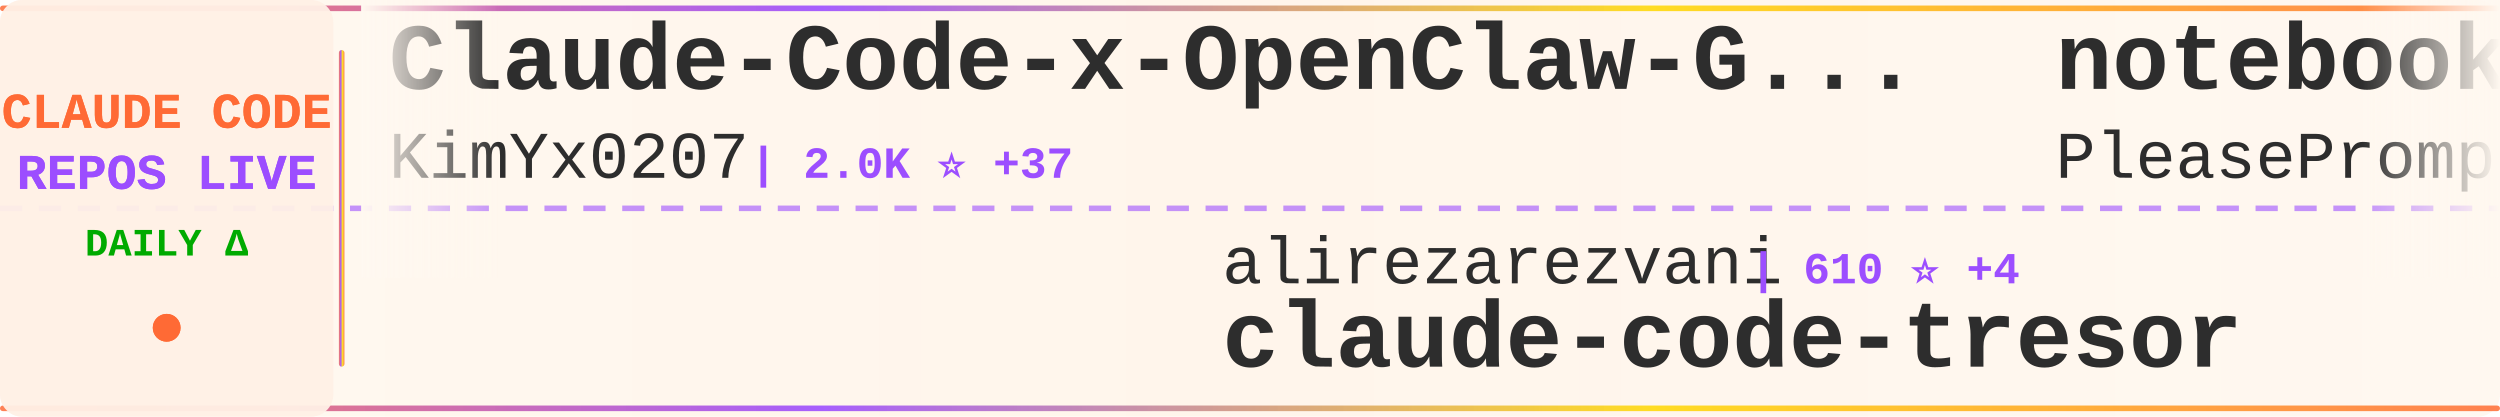
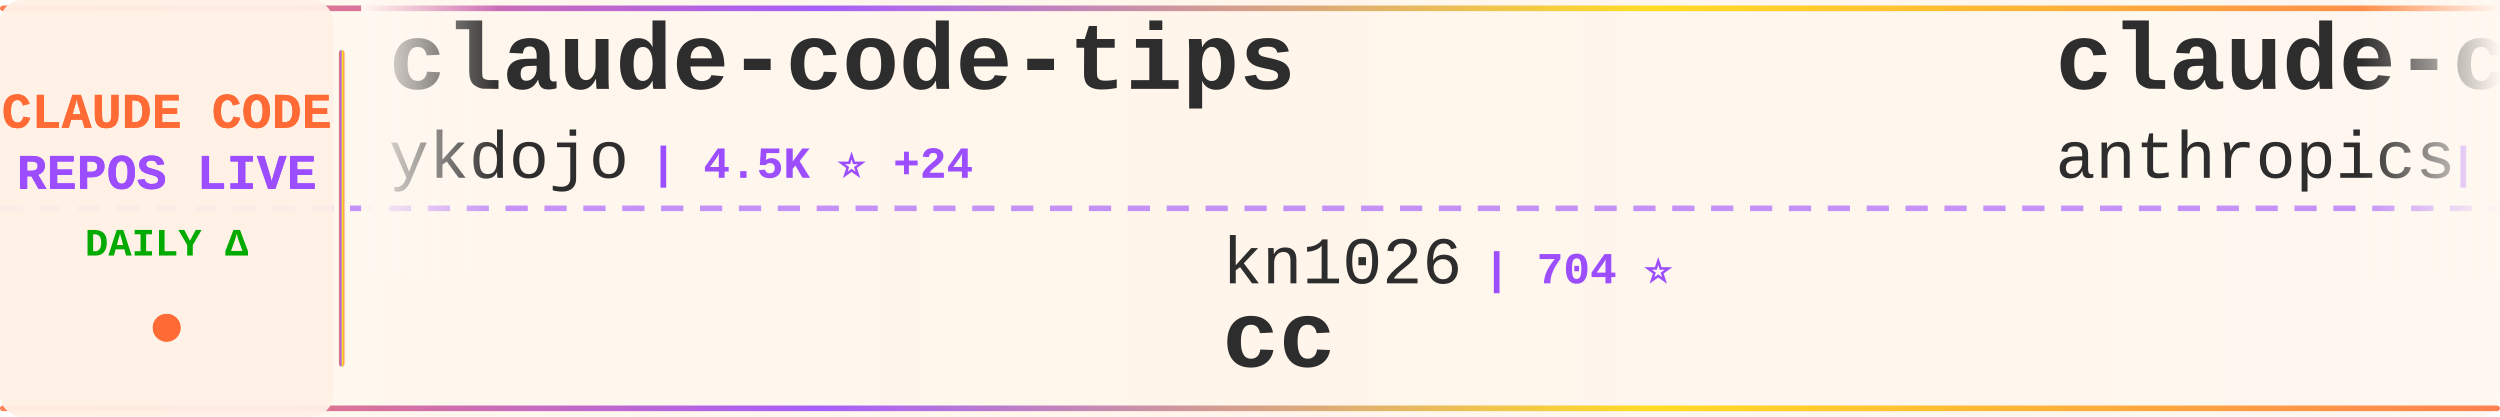
<svg xmlns="http://www.w3.org/2000/svg" width="900" height="150">
  <defs>
    <linearGradient id="tickerBg" x1="0%" y1="0%" x2="100%" y2="0%">
      <stop offset="0%" style="stop-color:#fff8f0;stop-opacity:0.98" />
      <stop offset="50%" style="stop-color:#fff5eb;stop-opacity:1" />
      <stop offset="100%" style="stop-color:#fff8f0;stop-opacity:0.98" />
    </linearGradient>
    <linearGradient id="borderGrad" x1="0%" y1="0%" x2="100%" y2="0%">
      <stop offset="0%" style="stop-color:#FF6B35;stop-opacity:0.85">
        <animate attributeName="stop-opacity" values="0.85;1;0.85" dur="2s" repeatCount="indefinite" />
      </stop>
      <stop offset="33%" style="stop-color:#9C4EFF;stop-opacity:0.9">
        <animate attributeName="stop-opacity" values="0.9;1;0.9" dur="2.2s" repeatCount="indefinite" />
      </stop>
      <stop offset="66%" style="stop-color:#FFD700;stop-opacity:0.85">
        <animate attributeName="stop-opacity" values="0.85;1;0.85" dur="1.8s" repeatCount="indefinite" />
      </stop>
      <stop offset="100%" style="stop-color:#FF6B35;stop-opacity:0.85">
        <animate attributeName="stop-opacity" values="0.85;1;0.85" dur="2s" repeatCount="indefinite" />
      </stop>
    </linearGradient>
    <filter id="textGlow">
      <feGaussianBlur stdDeviation="0.15" result="coloredBlur" />
      <feMerge>
        <feMergeNode in="coloredBlur" />
        <feMergeNode in="SourceGraphic" />
      </feMerge>
    </filter>
    <filter id="metricGlow">
      <feGaussianBlur stdDeviation="0.2" result="coloredBlur" />
      <feMerge>
        <feMergeNode in="coloredBlur" />
        <feMergeNode in="SourceGraphic" />
      </feMerge>
    </filter>
    <linearGradient id="leftFade" x1="0%" y1="0%" x2="100%" y2="0%">
      <stop offset="0%" style="stop-color:#fff8f0;stop-opacity:1" />
      <stop offset="100%" style="stop-color:#fff8f0;stop-opacity:0" />
    </linearGradient>
    <linearGradient id="rightFade" x1="0%" y1="0%" x2="100%" y2="0%">
      <stop offset="0%" style="stop-color:#fff8f0;stop-opacity:0" />
      <stop offset="100%" style="stop-color:#fff8f0;stop-opacity:1" />
    </linearGradient>
  </defs>
  <rect width="900" height="150" fill="url(#tickerBg)" rx="8" />
  <rect x="0" y="2" width="900" height="2" fill="url(#borderGrad)" rx="1" />
  <rect x="0" y="146" width="900" height="2" fill="url(#borderGrad)" rx="1" />
  <line x1="0" y1="75" x2="900" y2="75" stroke="#9C4EFF" stroke-width="2" stroke-dasharray="8 6" opacity="0.6" />
  <rect x="0" y="0" width="120" height="150" fill="#fff0e6" opacity="0.95" rx="8" />
  <text x="60" y="46" font-family="'Courier New', monospace" font-size="18" font-weight="bold" fill="#FF6B35" text-anchor="middle" filter="url(#textGlow)">
    CLAUDE CODE
  </text>
  <text x="60" y="68" font-family="'Courier New', monospace" font-size="18" font-weight="bold" fill="#9C4EFF" text-anchor="middle" filter="url(#textGlow)">
    REPOS LIVE
  </text>
  <text x="60" y="92" font-family="'Courier New', monospace" font-size="14" font-weight="bold" fill="#00aa00" text-anchor="middle">
    DAILY Δ
  </text>
  <circle cx="60" cy="118" r="5" fill="#FF6B35" filter="url(#metricGlow)">
    <animate attributeName="r" values="4;6;4" dur="1.5s" repeatCount="indefinite" />
    <animate attributeName="opacity" values="0.6;1;0.6" dur="1.5s" repeatCount="indefinite" />
  </circle>
  <rect x="122" y="18" width="2" height="114" fill="url(#borderGrad)" rx="1" />
  <clipPath id="tickerClip">
    <rect x="130" y="0" width="770" height="150" />
  </clipPath>
  <g clip-path="url(#tickerClip)">
    <g id="tickerItems">
      <animateTransform attributeName="transform" attributeType="XML" type="translate" from="0 0" to="-3000 0" dur="54s" repeatCount="indefinite" />
      <g transform="translate(0, 0)">
-         <text x="140" y="32" font-family="'Courier New', monospace" font-size="34" font-weight="bold" fill="#2d2d2d">Claude-Code-x-OpenClaw-G...</text>
-         <text x="140" y="64" font-family="'Courier New', monospace" font-size="24" font-weight="normal" fill="#2d2d2d" opacity="1.0">KimYx0207</text>
-         <text x="270" y="64" font-family="'Courier New', monospace" font-size="16" font-weight="bold" fill="#9C4EFF"> | 2.0K ⭐ +37</text>
+         <text x="140" y="32" font-family="'Courier New', monospace" font-size="34" font-weight="bold" fill="#2d2d2d">claude-code-tips</text>
+         <text x="140" y="64" font-family="'Courier New', monospace" font-size="24" font-weight="normal" fill="#2d2d2d" opacity="1.0">ykdojo</text>
+         <text x="234" y="64" font-family="'Courier New', monospace" font-size="16" font-weight="bold" fill="#9C4EFF"> | 4.5K ⭐ +24</text>
      </g>
      <g transform="translate(300, 0)">
-         <text x="140" y="102" font-family="'Courier New', monospace" font-size="24" font-weight="normal" fill="#2d2d2d" opacity="1.0">alirezarezvani</text>
-         <text x="330" y="102" font-family="'Courier New', monospace" font-size="16" font-weight="bold" fill="#9C4EFF"> | 610 ⭐ +4</text>
-         <text x="140" y="132" font-family="'Courier New', monospace" font-size="34" font-weight="bold" fill="#2d2d2d">claude-code-tresor</text>
+         <text x="140" y="102" font-family="'Courier New', monospace" font-size="24" font-weight="normal" fill="#2d2d2d" opacity="1.0">kn1026</text>
+         <text x="234" y="102" font-family="'Courier New', monospace" font-size="16" font-weight="bold" fill="#9C4EFF"> | 704 ⭐</text>
+         <text x="140" y="132" font-family="'Courier New', monospace" font-size="34" font-weight="bold" fill="#2d2d2d">cc</text>
      </g>
      <g transform="translate(600, 0)">
-         <text x="140" y="32" font-family="'Courier New', monospace" font-size="34" font-weight="bold" fill="#2d2d2d">notebooklm-skill</text>
-         <text x="140" y="64" font-family="'Courier New', monospace" font-size="24" font-weight="normal" fill="#2d2d2d" opacity="1.0">PleasePrompto</text>
-         <text x="318" y="64" font-family="'Courier New', monospace" font-size="16" font-weight="bold" fill="#9C4EFF"> | 4.4K ⭐ +31</text>
+         <text x="140" y="32" font-family="'Courier New', monospace" font-size="34" font-weight="bold" fill="#2d2d2d">claude-code</text>
+         <text x="140" y="64" font-family="'Courier New', monospace" font-size="24" font-weight="normal" fill="#2d2d2d" opacity="1.0">anthropics</text>
+         <text x="282" y="64" font-family="'Courier New', monospace" font-size="16" font-weight="bold" fill="#9C4EFF"> | 77.8K ⭐ +374</text>
      </g>
      <g transform="translate(900, 0)">
-         <text x="140" y="102" font-family="'Courier New', monospace" font-size="24" font-weight="normal" fill="#2d2d2d" opacity="1.0">siteboon</text>
-         <text x="258" y="102" font-family="'Courier New', monospace" font-size="16" font-weight="bold" fill="#9C4EFF"> | 8.4K ⭐ +54</text>
-         <text x="140" y="132" font-family="'Courier New', monospace" font-size="34" font-weight="bold" fill="#2d2d2d">claudecodeui</text>
+         <text x="140" y="102" font-family="'Courier New', monospace" font-size="24" font-weight="normal" fill="#2d2d2d" opacity="1.0">anthropics</text>
+         <text x="282" y="102" font-family="'Courier New', monospace" font-size="16" font-weight="bold" fill="#9C4EFF"> | 3.8K ⭐ +18</text>
+         <text x="140" y="132" font-family="'Courier New', monospace" font-size="34" font-weight="bold" fill="#2d2d2d">claude-code-security-rev...</text>
      </g>
      <g transform="translate(1200, 0)">
-         <text x="140" y="32" font-family="'Courier New', monospace" font-size="34" font-weight="bold" fill="#2d2d2d">claude-code-subagents</text>
-         <text x="140" y="64" font-family="'Courier New', monospace" font-size="24" font-weight="normal" fill="#2d2d2d" opacity="1.0">0xfurai</text>
-         <text x="246" y="64" font-family="'Courier New', monospace" font-size="16" font-weight="bold" fill="#9C4EFF"> | 773 ⭐ +4</text>
+         <text x="140" y="32" font-family="'Courier New', monospace" font-size="34" font-weight="bold" fill="#2d2d2d">Claude-Code-Usage-Monito...</text>
+         <text x="140" y="64" font-family="'Courier New', monospace" font-size="24" font-weight="normal" fill="#2d2d2d" opacity="1.0">Maciek-roboblog</text>
+         <text x="342" y="64" font-family="'Courier New', monospace" font-size="16" font-weight="bold" fill="#9C4EFF"> | 6.9K ⭐ +17</text>
      </g>
      <g transform="translate(1500, 0)">
-         <text x="140" y="102" font-family="'Courier New', monospace" font-size="24" font-weight="normal" fill="#2d2d2d" opacity="1.0">zebbern</text>
-         <text x="246" y="102" font-family="'Courier New', monospace" font-size="16" font-weight="bold" fill="#9C4EFF"> | 3.6K ⭐ +7</text>
-         <text x="140" y="132" font-family="'Courier New', monospace" font-size="34" font-weight="bold" fill="#2d2d2d">claude-code-guide</text>
+         <text x="140" y="102" font-family="'Courier New', monospace" font-size="24" font-weight="normal" fill="#2d2d2d" opacity="1.0">diet103</text>
+         <text x="246" y="102" font-family="'Courier New', monospace" font-size="16" font-weight="bold" fill="#9C4EFF"> | 9.2K ⭐ +9</text>
+         <text x="140" y="132" font-family="'Courier New', monospace" font-size="34" font-weight="bold" fill="#2d2d2d">claude-code-infrastructu...</text>
      </g>
      <g transform="translate(1800, 0)">
-         <text x="140" y="32" font-family="'Courier New', monospace" font-size="34" font-weight="bold" fill="#2d2d2d">superpowers</text>
-         <text x="140" y="64" font-family="'Courier New', monospace" font-size="24" font-weight="normal" fill="#2d2d2d" opacity="1.0">obra</text>
-         <text x="210" y="64" font-family="'Courier New', monospace" font-size="16" font-weight="bold" fill="#9C4EFF"> | 82.2K ⭐ +1.7K</text>
+         <text x="140" y="32" font-family="'Courier New', monospace" font-size="34" font-weight="bold" fill="#2d2d2d">claude-code-pm-course</text>
+         <text x="140" y="64" font-family="'Courier New', monospace" font-size="24" font-weight="normal" fill="#2d2d2d" opacity="1.0">carlvellotti</text>
+         <text x="306" y="64" font-family="'Courier New', monospace" font-size="16" font-weight="bold" fill="#9C4EFF"> | 1.6K ⭐ +3</text>
      </g>
      <g transform="translate(2100, 0)">
-         <text x="140" y="102" font-family="'Courier New', monospace" font-size="24" font-weight="normal" fill="#2d2d2d" opacity="1.0">ericbuess</text>
-         <text x="270" y="102" font-family="'Courier New', monospace" font-size="16" font-weight="bold" fill="#9C4EFF"> | 730 ⭐ +1</text>
-         <text x="140" y="132" font-family="'Courier New', monospace" font-size="34" font-weight="bold" fill="#2d2d2d">claude-code-docs</text>
+         <text x="140" y="102" font-family="'Courier New', monospace" font-size="24" font-weight="normal" fill="#2d2d2d" opacity="1.0">Njengah</text>
+         <text x="246" y="102" font-family="'Courier New', monospace" font-size="16" font-weight="bold" fill="#9C4EFF"> | 1.4K ⭐ +6</text>
+         <text x="140" y="132" font-family="'Courier New', monospace" font-size="34" font-weight="bold" fill="#2d2d2d">claude-code-cheat-sheet</text>
      </g>
      <g transform="translate(2400, 0)">
-         <text x="140" y="32" font-family="'Courier New', monospace" font-size="34" font-weight="bold" fill="#2d2d2d">claude-code-router</text>
-         <text x="140" y="64" font-family="'Courier New', monospace" font-size="24" font-weight="normal" fill="#2d2d2d" opacity="1.0">musistudio</text>
-         <text x="282" y="64" font-family="'Courier New', monospace" font-size="16" font-weight="bold" fill="#9C4EFF"> | 29.6K ⭐ +55</text>
+         <text x="140" y="32" font-family="'Courier New', monospace" font-size="34" font-weight="bold" fill="#2d2d2d">claude-code-tresor</text>
+         <text x="140" y="64" font-family="'Courier New', monospace" font-size="24" font-weight="normal" fill="#2d2d2d" opacity="1.0">alirezarezvani</text>
+         <text x="330" y="64" font-family="'Courier New', monospace" font-size="16" font-weight="bold" fill="#9C4EFF"> | 612 ⭐ +6</text>
      </g>
      <g transform="translate(2700, 0)">
-         <text x="140" y="102" font-family="'Courier New', monospace" font-size="24" font-weight="normal" fill="#2d2d2d" opacity="1.0">Njengah</text>
-         <text x="246" y="102" font-family="'Courier New', monospace" font-size="16" font-weight="bold" fill="#9C4EFF"> | 1.4K ⭐ +7</text>
-         <text x="140" y="132" font-family="'Courier New', monospace" font-size="34" font-weight="bold" fill="#2d2d2d">claude-code-cheat-sheet</text>
+         <text x="140" y="102" font-family="'Courier New', monospace" font-size="24" font-weight="normal" fill="#2d2d2d" opacity="1.0">andrepimenta</text>
+         <text x="306" y="102" font-family="'Courier New', monospace" font-size="16" font-weight="bold" fill="#9C4EFF"> | 1.0K ⭐ +1</text>
+         <text x="140" y="132" font-family="'Courier New', monospace" font-size="34" font-weight="bold" fill="#2d2d2d">claude-code-chat</text>
      </g>
      <g transform="translate(3000, 0)">
-         <text x="140" y="32" font-family="'Courier New', monospace" font-size="34" font-weight="bold" fill="#2d2d2d">Claude-Code-x-OpenClaw-G...</text>
-         <text x="140" y="64" font-family="'Courier New', monospace" font-size="24" font-weight="normal" fill="#2d2d2d" opacity="1.0">KimYx0207</text>
-         <text x="270" y="64" font-family="'Courier New', monospace" font-size="16" font-weight="bold" fill="#9C4EFF"> | 2.0K ⭐ +37</text>
+         <text x="140" y="32" font-family="'Courier New', monospace" font-size="34" font-weight="bold" fill="#2d2d2d">claude-code-tips</text>
+         <text x="140" y="64" font-family="'Courier New', monospace" font-size="24" font-weight="normal" fill="#2d2d2d" opacity="1.0">ykdojo</text>
+         <text x="234" y="64" font-family="'Courier New', monospace" font-size="16" font-weight="bold" fill="#9C4EFF"> | 4.5K ⭐ +24</text>
      </g>
      <g transform="translate(3300, 0)">
-         <text x="140" y="102" font-family="'Courier New', monospace" font-size="24" font-weight="normal" fill="#2d2d2d" opacity="1.0">alirezarezvani</text>
-         <text x="330" y="102" font-family="'Courier New', monospace" font-size="16" font-weight="bold" fill="#9C4EFF"> | 610 ⭐ +4</text>
-         <text x="140" y="132" font-family="'Courier New', monospace" font-size="34" font-weight="bold" fill="#2d2d2d">claude-code-tresor</text>
+         <text x="140" y="102" font-family="'Courier New', monospace" font-size="24" font-weight="normal" fill="#2d2d2d" opacity="1.0">kn1026</text>
+         <text x="234" y="102" font-family="'Courier New', monospace" font-size="16" font-weight="bold" fill="#9C4EFF"> | 704 ⭐</text>
+         <text x="140" y="132" font-family="'Courier New', monospace" font-size="34" font-weight="bold" fill="#2d2d2d">cc</text>
      </g>
      <g transform="translate(3600, 0)">
-         <text x="140" y="32" font-family="'Courier New', monospace" font-size="34" font-weight="bold" fill="#2d2d2d">notebooklm-skill</text>
-         <text x="140" y="64" font-family="'Courier New', monospace" font-size="24" font-weight="normal" fill="#2d2d2d" opacity="1.0">PleasePrompto</text>
-         <text x="318" y="64" font-family="'Courier New', monospace" font-size="16" font-weight="bold" fill="#9C4EFF"> | 4.4K ⭐ +31</text>
+         <text x="140" y="32" font-family="'Courier New', monospace" font-size="34" font-weight="bold" fill="#2d2d2d">claude-code</text>
+         <text x="140" y="64" font-family="'Courier New', monospace" font-size="24" font-weight="normal" fill="#2d2d2d" opacity="1.0">anthropics</text>
+         <text x="282" y="64" font-family="'Courier New', monospace" font-size="16" font-weight="bold" fill="#9C4EFF"> | 77.8K ⭐ +374</text>
      </g>
      <g transform="translate(3900, 0)">
-         <text x="140" y="102" font-family="'Courier New', monospace" font-size="24" font-weight="normal" fill="#2d2d2d" opacity="1.0">siteboon</text>
-         <text x="258" y="102" font-family="'Courier New', monospace" font-size="16" font-weight="bold" fill="#9C4EFF"> | 8.4K ⭐ +54</text>
-         <text x="140" y="132" font-family="'Courier New', monospace" font-size="34" font-weight="bold" fill="#2d2d2d">claudecodeui</text>
+         <text x="140" y="102" font-family="'Courier New', monospace" font-size="24" font-weight="normal" fill="#2d2d2d" opacity="1.0">anthropics</text>
+         <text x="282" y="102" font-family="'Courier New', monospace" font-size="16" font-weight="bold" fill="#9C4EFF"> | 3.8K ⭐ +18</text>
+         <text x="140" y="132" font-family="'Courier New', monospace" font-size="34" font-weight="bold" fill="#2d2d2d">claude-code-security-rev...</text>
      </g>
    </g>
  </g>
  <rect x="130" y="0" width="50" height="100" fill="url(#leftFade)" />
  <rect x="850" y="0" width="50" height="100" fill="url(#rightFade)" />
</svg>
